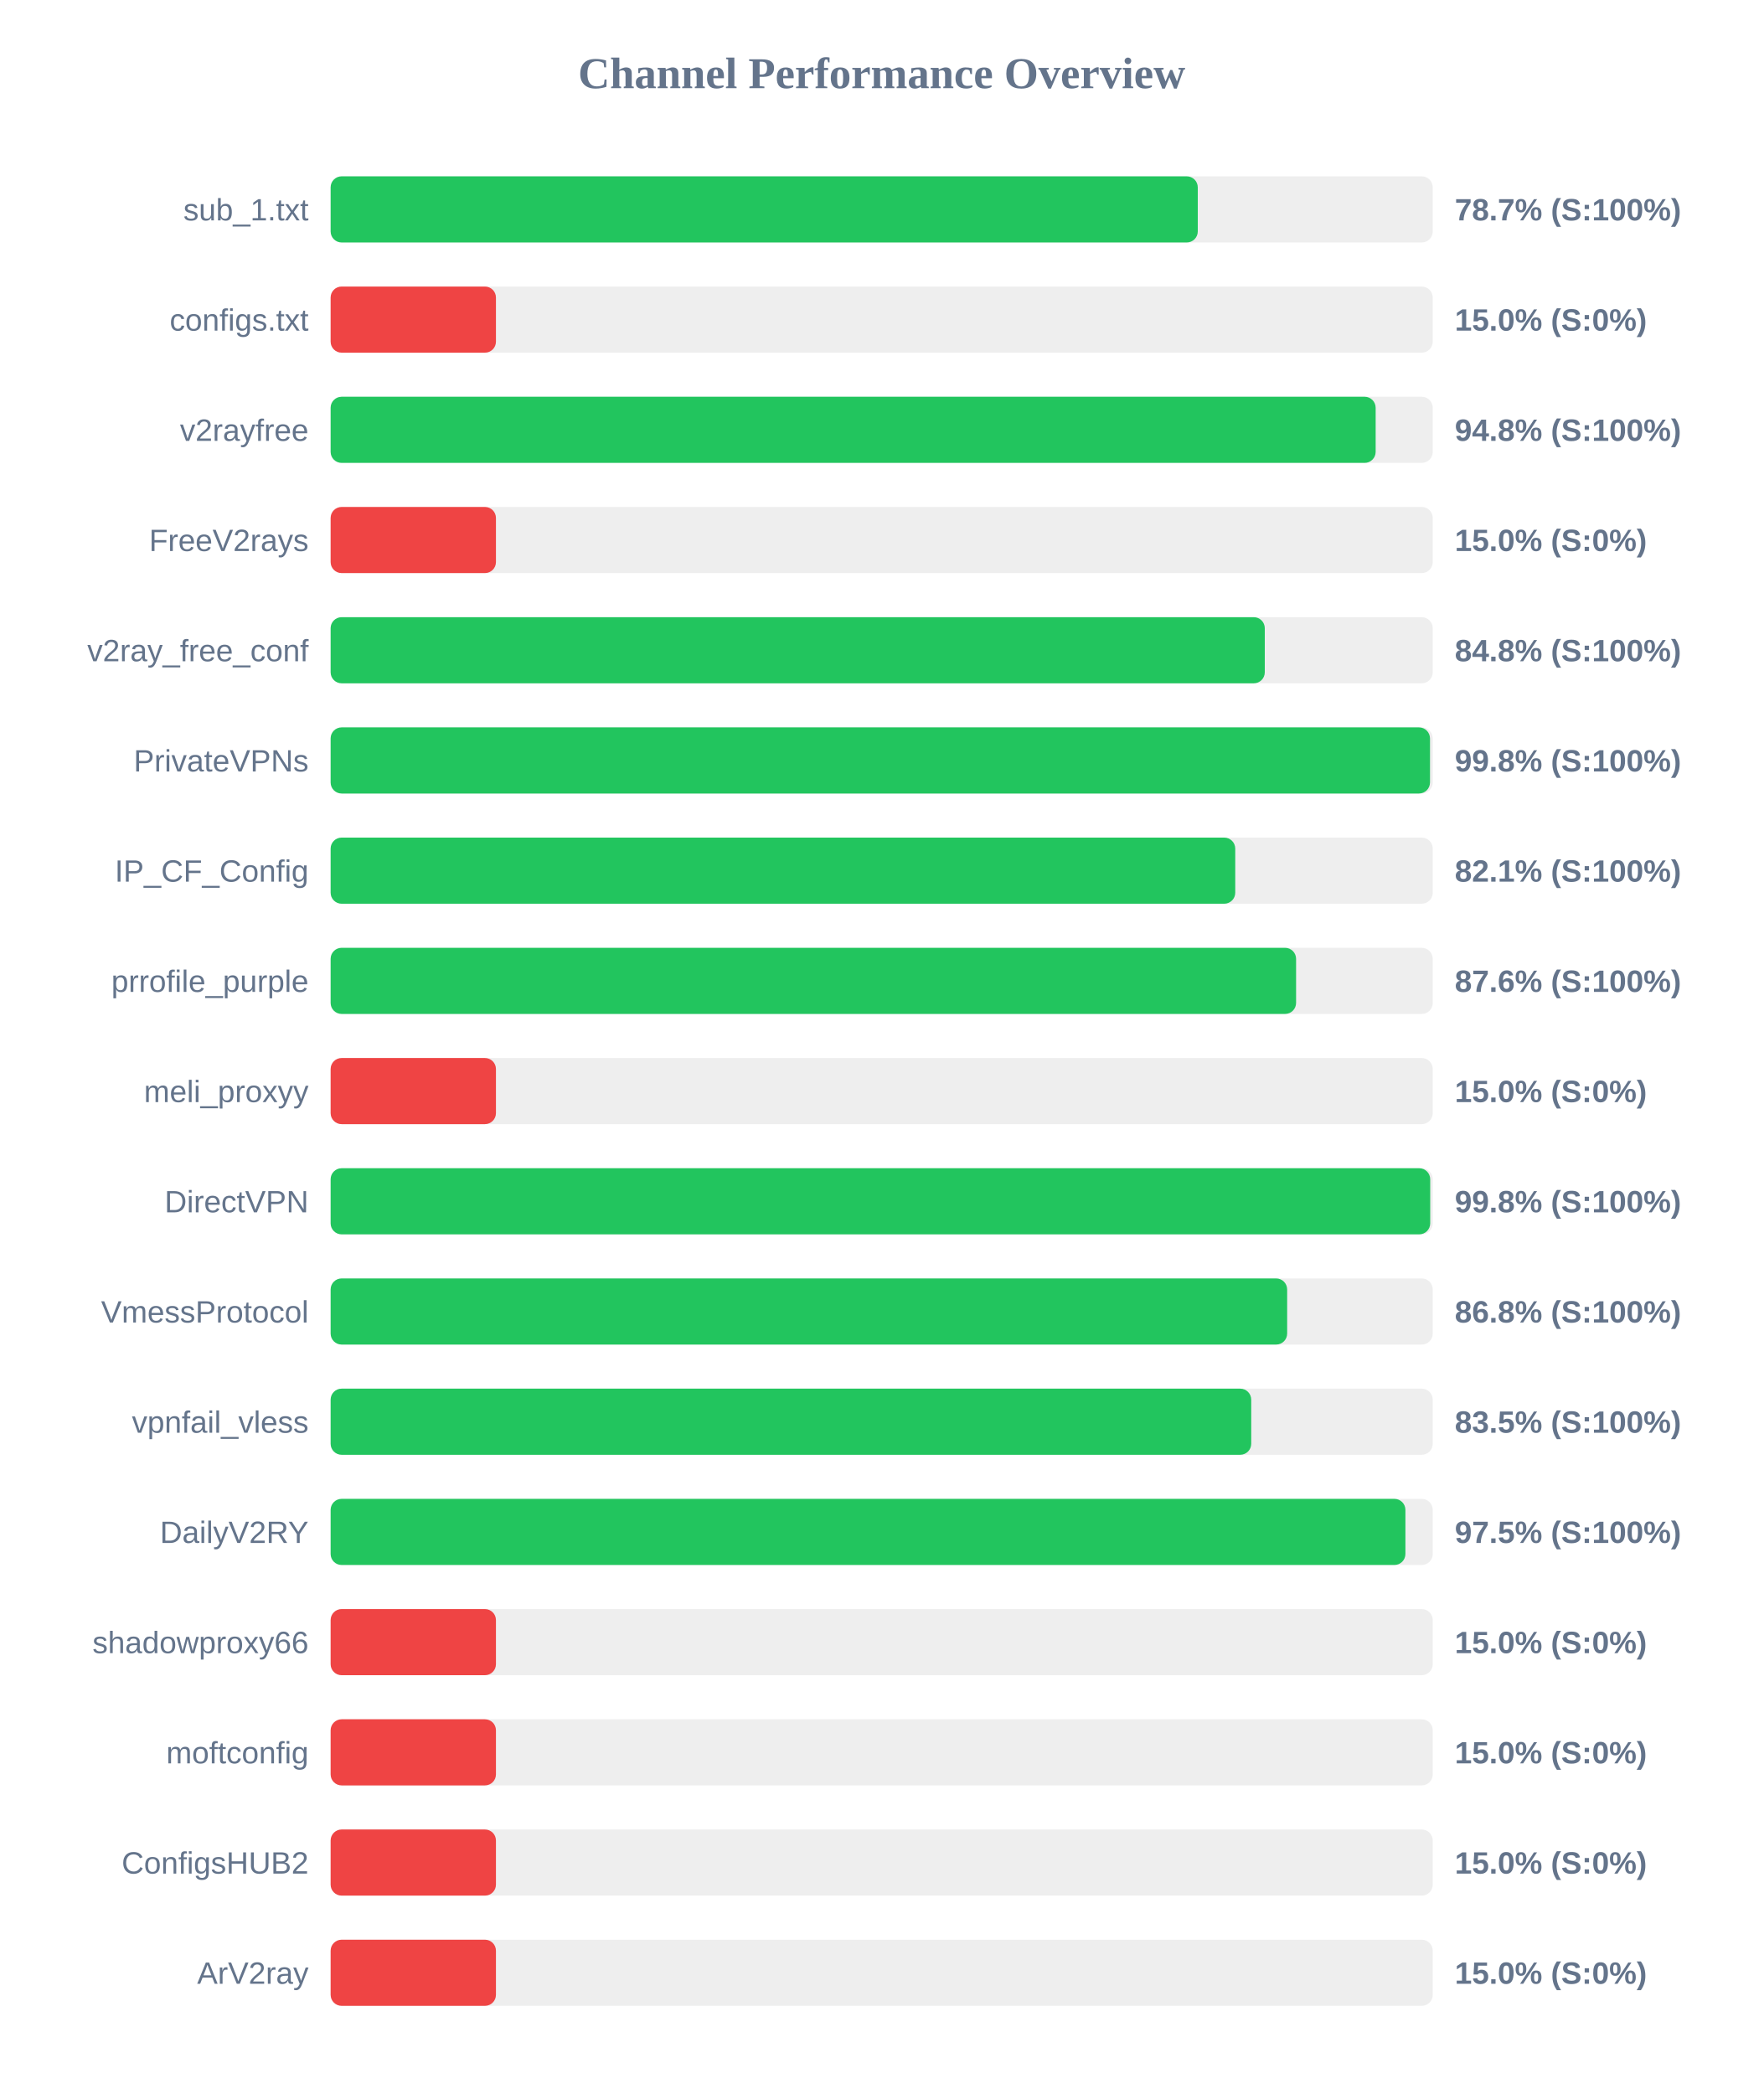
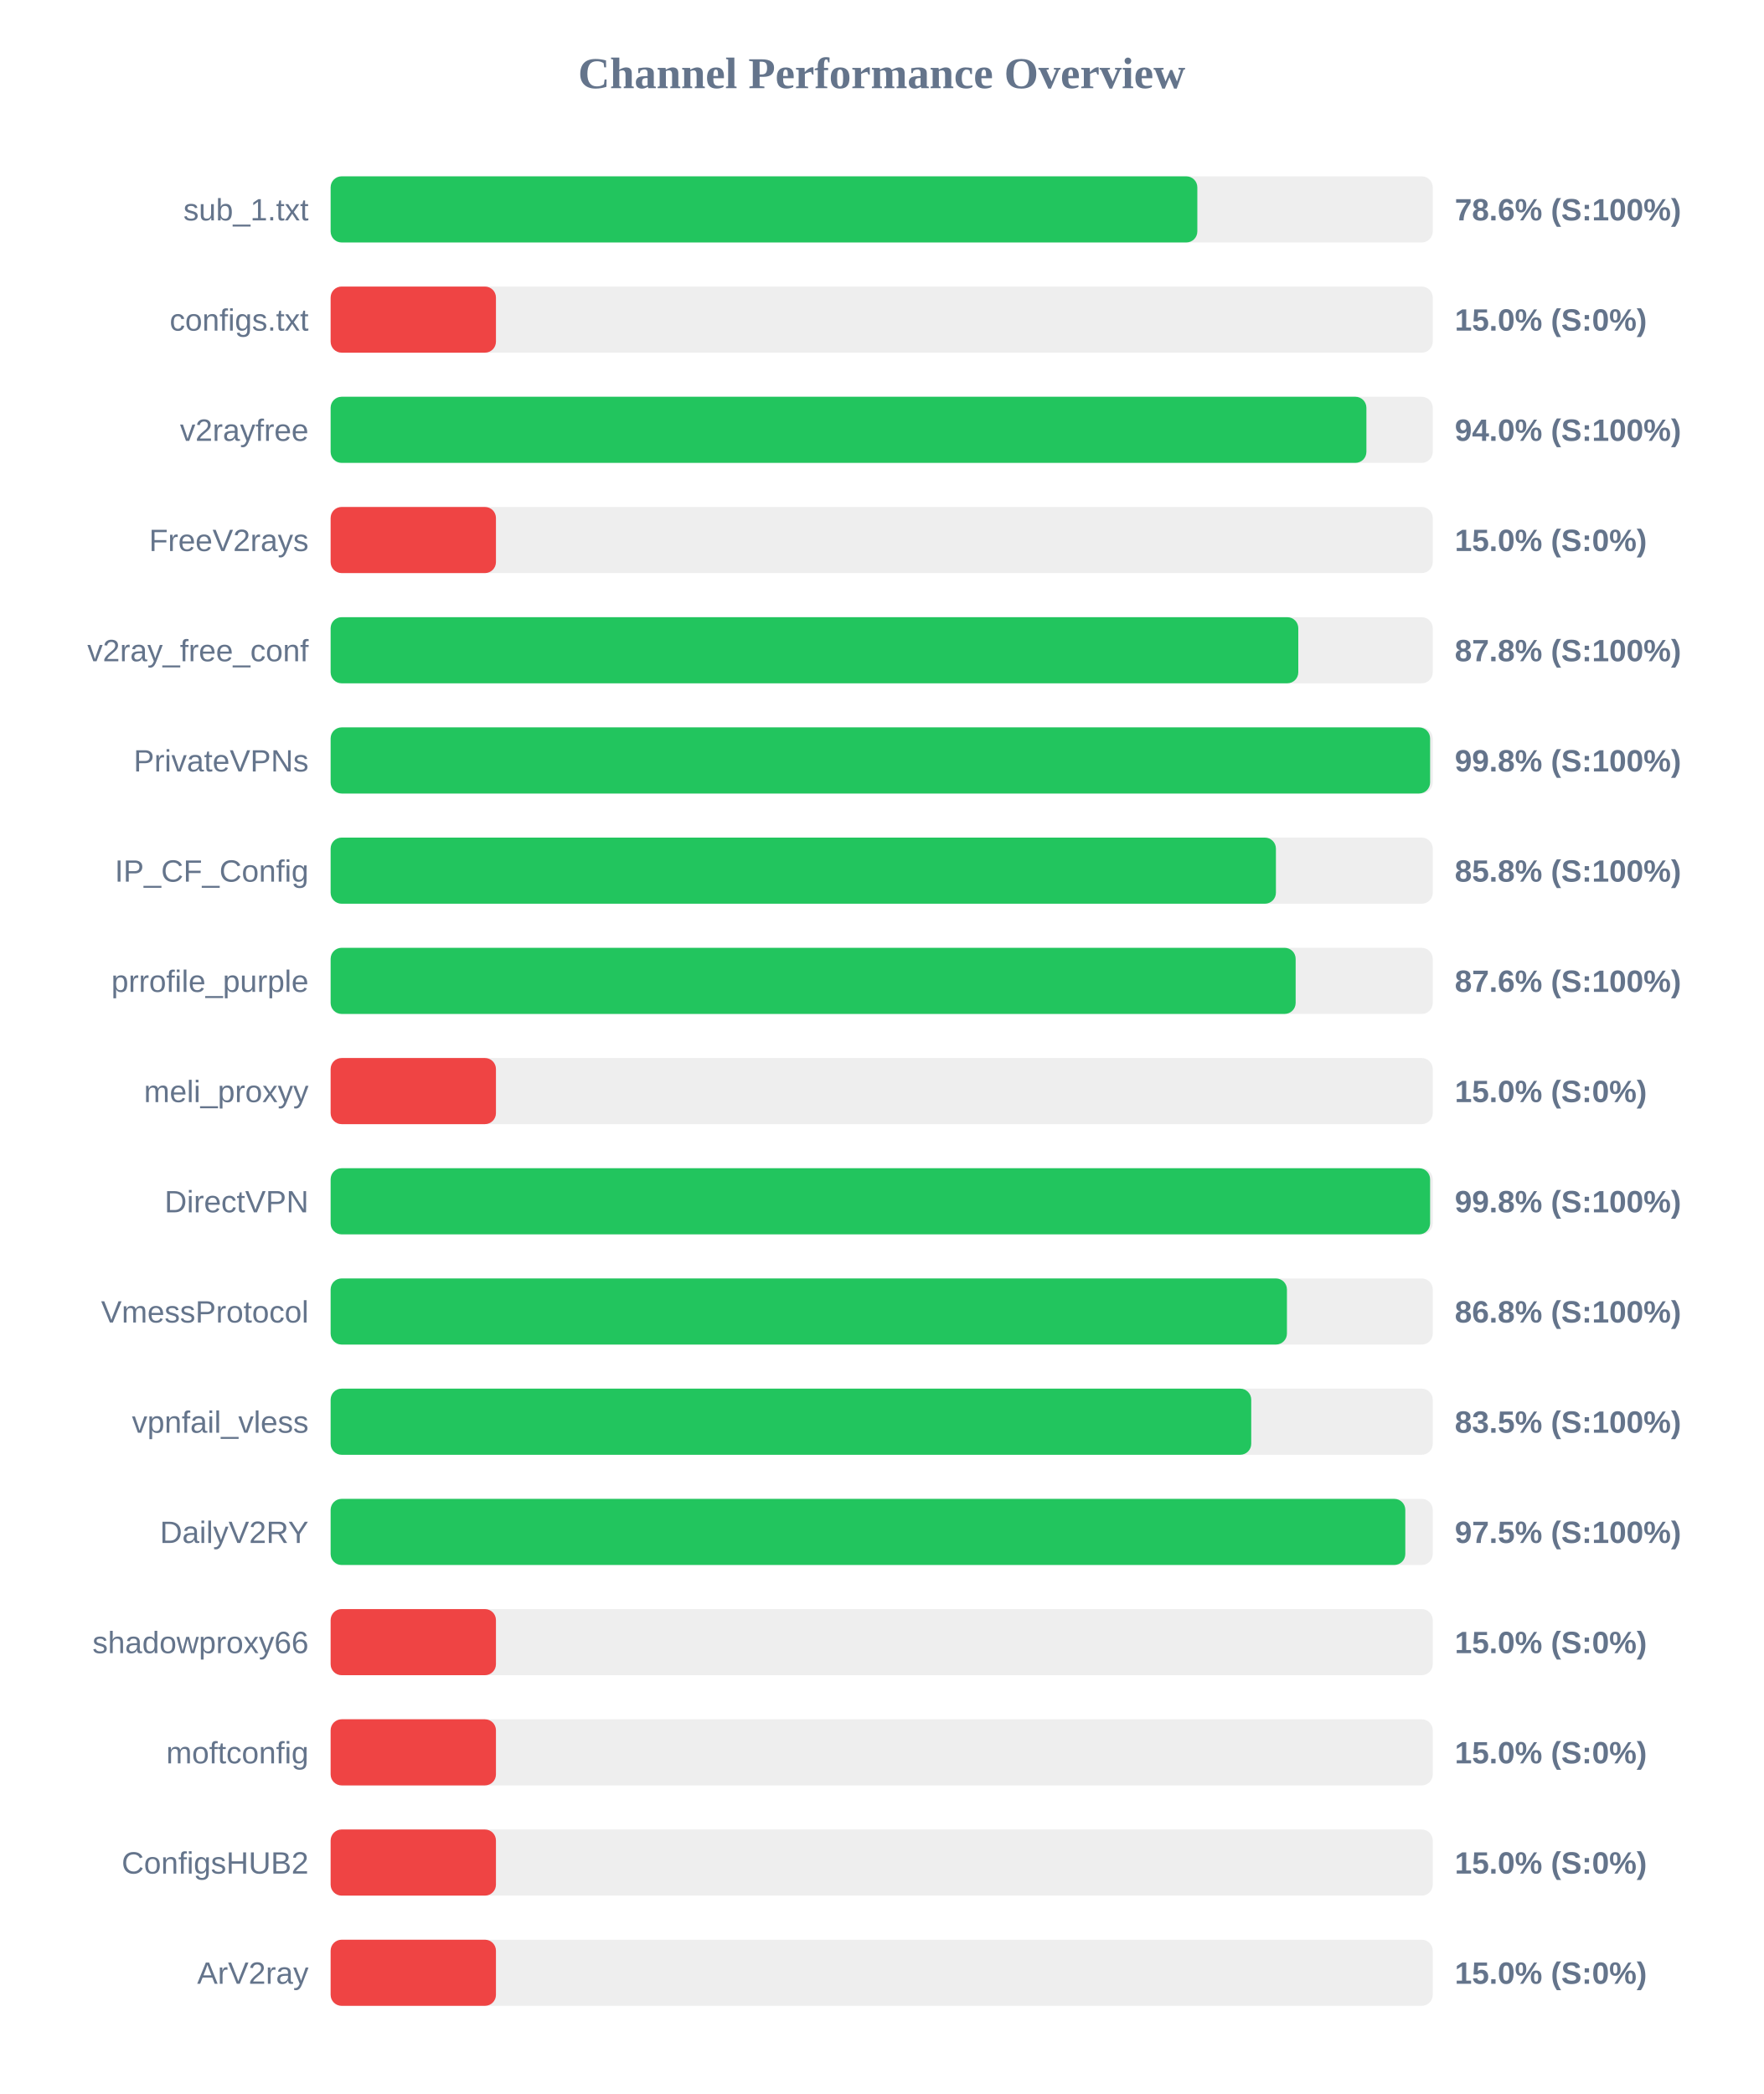
<svg xmlns="http://www.w3.org/2000/svg" width="800" height="950" version="1.1">
  <style>
        .row { font: 14px Arial; fill: #64748b; }
        .score { font: bold 14px Arial; fill: #64748b; }
    </style>
  <text x="400" y="40" text-anchor="middle" font-size="20px" font-weight="bold" fill="#64748b">Channel Performance Overview</text>
  <rect x="150" y="80" width="500" height="30" fill="#eee" rx="5" />
-   <rect x="150" y="80" width="393.4" height="30" fill="#22c55e" rx="5" />
+   <rect x="150" y="80" width="393.2" height="30" fill="#22c55e" rx="5" />
  <text x="140" y="100" text-anchor="end" class="row">sub_1.txt</text>
-   <text x="660" y="100" text-anchor="start" class="score">78.7% (S:100%)</text>
+   <text x="660" y="100" text-anchor="start" class="score">78.6% (S:100%)</text>
  <rect x="150" y="130" width="500" height="30" fill="#eee" rx="5" />
  <rect x="150" y="130" width="75.0" height="30" fill="#ef4444" rx="5" />
  <text x="140" y="150" text-anchor="end" class="row">configs.txt</text>
  <text x="660" y="150" text-anchor="start" class="score">15.0% (S:0%)</text>
  <rect x="150" y="180" width="500" height="30" fill="#eee" rx="5" />
-   <rect x="150" y="180" width="474.1" height="30" fill="#22c55e" rx="5" />
+   <rect x="150" y="180" width="469.9" height="30" fill="#22c55e" rx="5" />
  <text x="140" y="200" text-anchor="end" class="row">v2rayfree</text>
-   <text x="660" y="200" text-anchor="start" class="score">94.8% (S:100%)</text>
+   <text x="660" y="200" text-anchor="start" class="score">94.0% (S:100%)</text>
  <rect x="150" y="230" width="500" height="30" fill="#eee" rx="5" />
  <rect x="150" y="230" width="75.0" height="30" fill="#ef4444" rx="5" />
  <text x="140" y="250" text-anchor="end" class="row">FreeV2rays</text>
  <text x="660" y="250" text-anchor="start" class="score">15.0% (S:0%)</text>
  <rect x="150" y="280" width="500" height="30" fill="#eee" rx="5" />
-   <rect x="150" y="280" width="423.8" height="30" fill="#22c55e" rx="5" />
+   <rect x="150" y="280" width="439.0" height="30" fill="#22c55e" rx="5" />
  <text x="140" y="300" text-anchor="end" class="row">v2ray_free_conf</text>
-   <text x="660" y="300" text-anchor="start" class="score">84.8% (S:100%)</text>
+   <text x="660" y="300" text-anchor="start" class="score">87.8% (S:100%)</text>
  <rect x="150" y="330" width="500" height="30" fill="#eee" rx="5" />
-   <rect x="150" y="330" width="498.75" height="30" fill="#22c55e" rx="5" />
+   <rect x="150" y="330" width="498.8" height="30" fill="#22c55e" rx="5" />
  <text x="140" y="350" text-anchor="end" class="row">PrivateVPNs</text>
  <text x="660" y="350" text-anchor="start" class="score">99.8% (S:100%)</text>
  <rect x="150" y="380" width="500" height="30" fill="#eee" rx="5" />
-   <rect x="150" y="380" width="410.4" height="30" fill="#22c55e" rx="5" />
+   <rect x="150" y="380" width="428.85" height="30" fill="#22c55e" rx="5" />
  <text x="140" y="400" text-anchor="end" class="row">IP_CF_Config</text>
-   <text x="660" y="400" text-anchor="start" class="score">82.1% (S:100%)</text>
+   <text x="660" y="400" text-anchor="start" class="score">85.8% (S:100%)</text>
  <rect x="150" y="430" width="500" height="30" fill="#eee" rx="5" />
-   <rect x="150" y="430" width="438.0" height="30" fill="#22c55e" rx="5" />
+   <rect x="150" y="430" width="437.8" height="30" fill="#22c55e" rx="5" />
  <text x="140" y="450" text-anchor="end" class="row">prrofile_purple</text>
  <text x="660" y="450" text-anchor="start" class="score">87.6% (S:100%)</text>
  <rect x="150" y="480" width="500" height="30" fill="#eee" rx="5" />
  <rect x="150" y="480" width="75.0" height="30" fill="#ef4444" rx="5" />
  <text x="140" y="500" text-anchor="end" class="row">meli_proxyy</text>
  <text x="660" y="500" text-anchor="start" class="score">15.0% (S:0%)</text>
  <rect x="150" y="530" width="500" height="30" fill="#eee" rx="5" />
-   <rect x="150" y="530" width="498.85" height="30" fill="#22c55e" rx="5" />
+   <rect x="150" y="530" width="498.8" height="30" fill="#22c55e" rx="5" />
  <text x="140" y="550" text-anchor="end" class="row">DirectVPN</text>
  <text x="660" y="550" text-anchor="start" class="score">99.8% (S:100%)</text>
  <rect x="150" y="580" width="500" height="30" fill="#eee" rx="5" />
-   <rect x="150" y="580" width="433.95" height="30" fill="#22c55e" rx="5" />
+   <rect x="150" y="580" width="433.85" height="30" fill="#22c55e" rx="5" />
  <text x="140" y="600" text-anchor="end" class="row">VmessProtocol</text>
  <text x="660" y="600" text-anchor="start" class="score">86.8% (S:100%)</text>
  <rect x="150" y="630" width="500" height="30" fill="#eee" rx="5" />
  <rect x="150" y="630" width="417.65" height="30" fill="#22c55e" rx="5" />
  <text x="140" y="650" text-anchor="end" class="row">vpnfail_vless</text>
  <text x="660" y="650" text-anchor="start" class="score">83.5% (S:100%)</text>
  <rect x="150" y="680" width="500" height="30" fill="#eee" rx="5" />
-   <rect x="150" y="680" width="487.6" height="30" fill="#22c55e" rx="5" />
+   <rect x="150" y="680" width="487.55" height="30" fill="#22c55e" rx="5" />
  <text x="140" y="700" text-anchor="end" class="row">DailyV2RY</text>
  <text x="660" y="700" text-anchor="start" class="score">97.5% (S:100%)</text>
  <rect x="150" y="730" width="500" height="30" fill="#eee" rx="5" />
  <rect x="150" y="730" width="75.0" height="30" fill="#ef4444" rx="5" />
  <text x="140" y="750" text-anchor="end" class="row">shadowproxy66</text>
  <text x="660" y="750" text-anchor="start" class="score">15.0% (S:0%)</text>
  <rect x="150" y="780" width="500" height="30" fill="#eee" rx="5" />
  <rect x="150" y="780" width="75.0" height="30" fill="#ef4444" rx="5" />
  <text x="140" y="800" text-anchor="end" class="row">moftconfig</text>
  <text x="660" y="800" text-anchor="start" class="score">15.0% (S:0%)</text>
  <rect x="150" y="830" width="500" height="30" fill="#eee" rx="5" />
  <rect x="150" y="830" width="75.0" height="30" fill="#ef4444" rx="5" />
  <text x="140" y="850" text-anchor="end" class="row">ConfigsHUB2</text>
  <text x="660" y="850" text-anchor="start" class="score">15.0% (S:0%)</text>
  <rect x="150" y="880" width="500" height="30" fill="#eee" rx="5" />
  <rect x="150" y="880" width="75.0" height="30" fill="#ef4444" rx="5" />
  <text x="140" y="900" text-anchor="end" class="row">ArV2ray</text>
  <text x="660" y="900" text-anchor="start" class="score">15.0% (S:0%)</text>
</svg>
